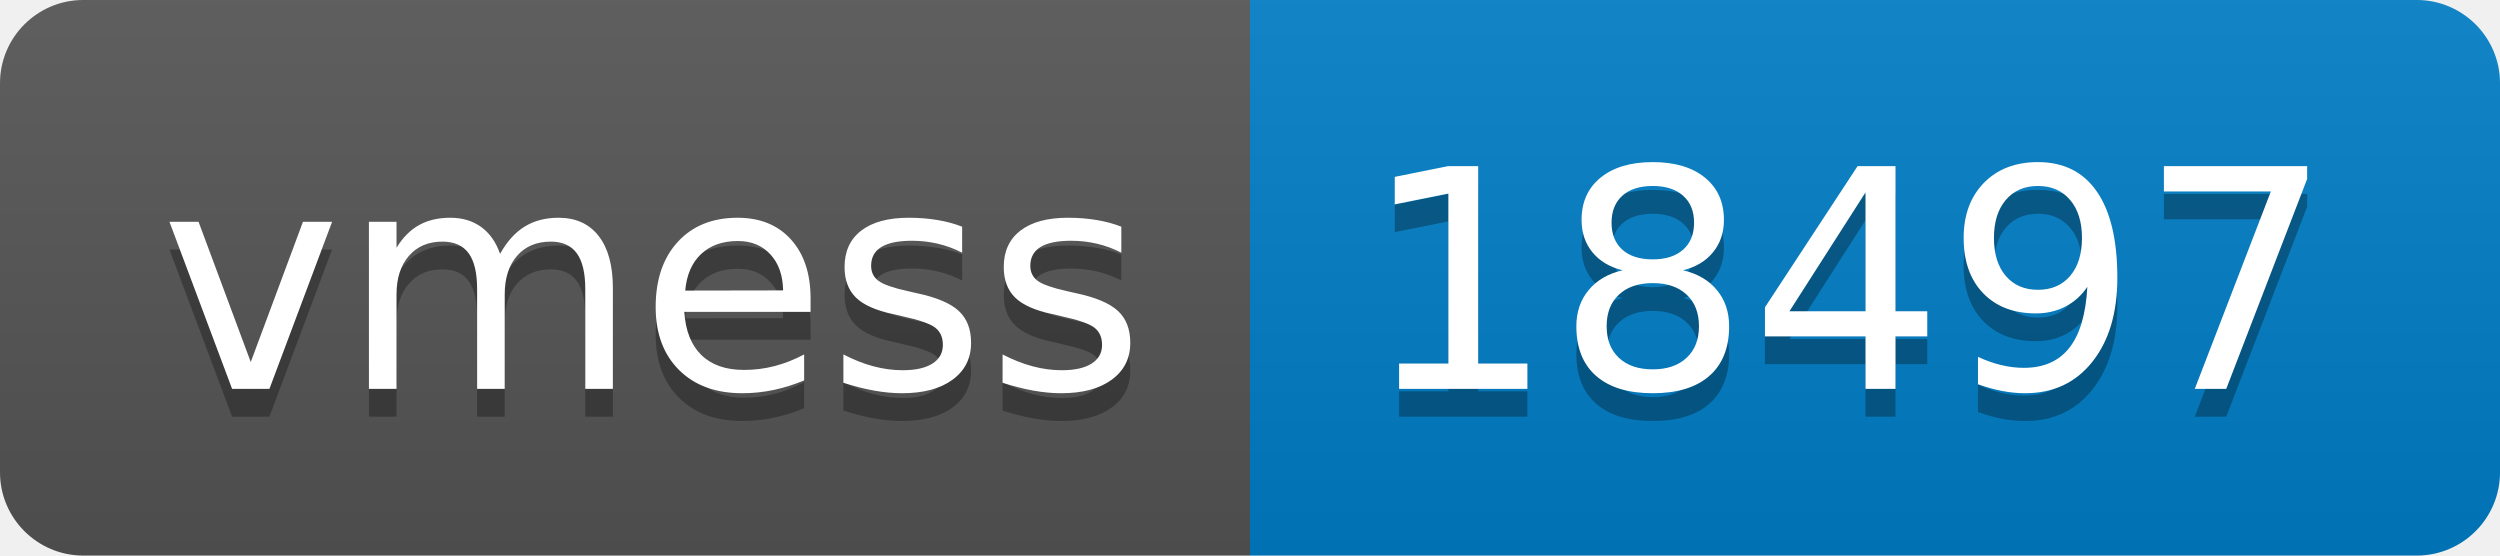
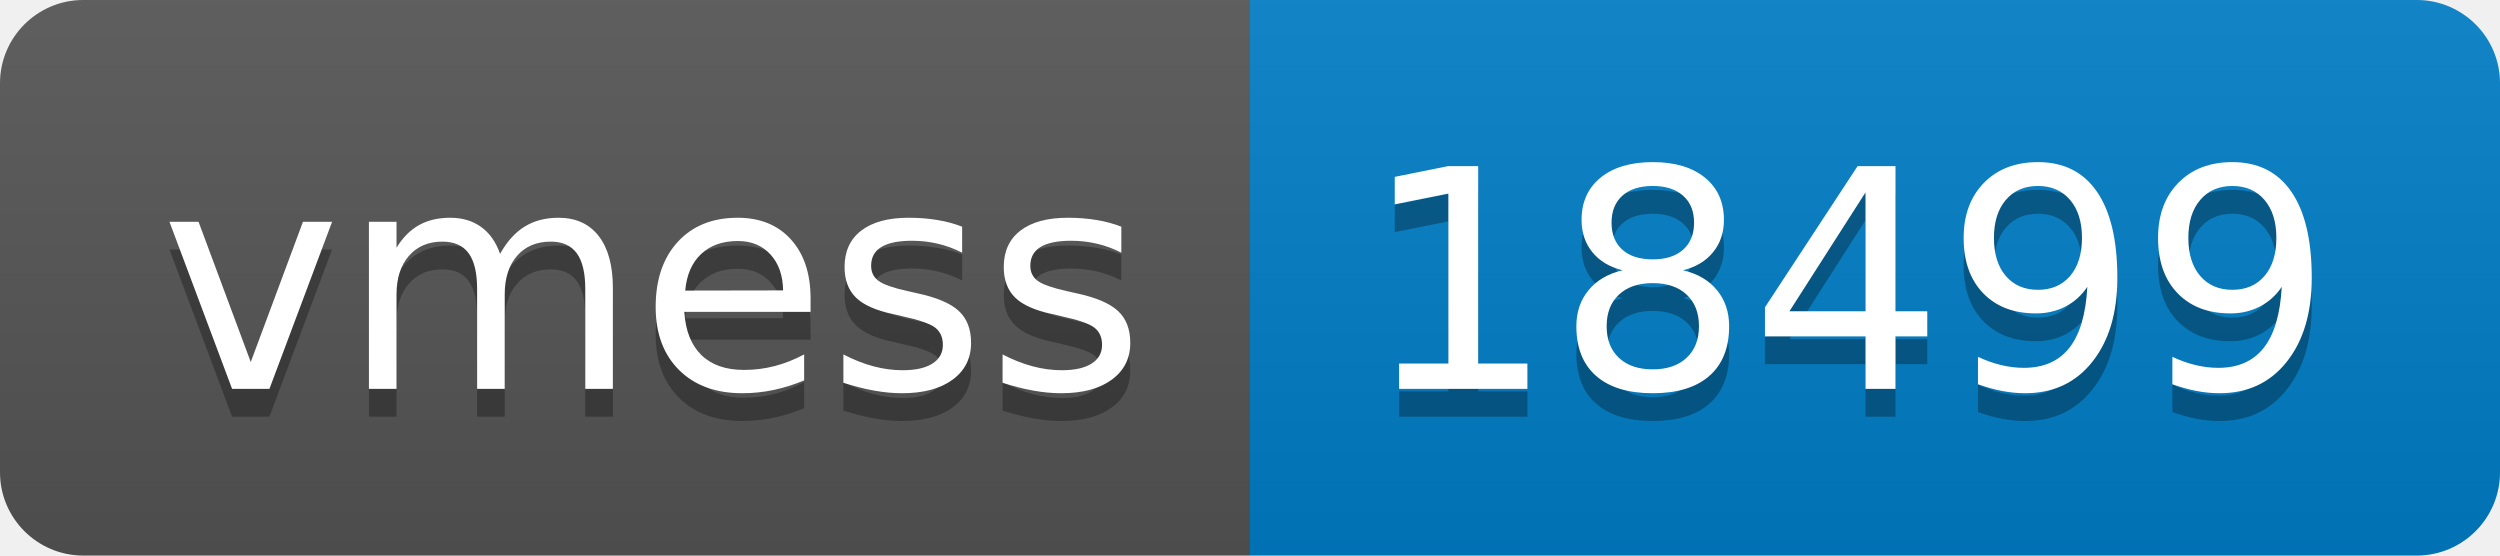
- <svg xmlns="http://www.w3.org/2000/svg" width="90" height="20" role="img" aria-label="vmess: 18497">
+ <svg xmlns="http://www.w3.org/2000/svg" width="90" height="20" role="img" aria-label="vmess: 18499">
  <linearGradient id="s" x2="0" y2="100%">
    <stop offset="0" stop-color="#bbb" stop-opacity=".1" />
    <stop offset="1" stop-opacity=".1" />
  </linearGradient>
  <clipPath id="r">
    <rect width="90" height="20" rx="3" fill="#fff" />
  </clipPath>
  <g clip-path="url(#r)">
    <rect width="45" height="20" fill="#555" />
    <rect x="45" width="45" height="20" fill="#007ec6" />
    <rect width="90" height="20" fill="url(#s)" />
  </g>
  <g fill="#fff" text-anchor="middle" font-family="Verdana,Geneva,DejaVu Sans,sans-serif" text-rendering="geometricPrecision" font-size="110">
    <text aria-hidden="true" x="235" y="150" fill="#010101" fill-opacity=".3" transform="scale(.1)" textLength="350">vmess</text>
    <text x="235" y="140" transform="scale(.1)" fill="#fff" textLength="350">vmess</text>
-     <text aria-hidden="true" x="665" y="150" fill="#010101" fill-opacity=".3" transform="scale(.1)" textLength="350">18497</text>
-     <text x="665" y="140" transform="scale(.1)" fill="#fff" textLength="350">18497</text>
+     <text aria-hidden="true" x="665" y="150" fill="#010101" fill-opacity=".3" transform="scale(.1)" textLength="350">18499</text>
+     <text x="665" y="140" transform="scale(.1)" fill="#fff" textLength="350">18499</text>
  </g>
</svg>
